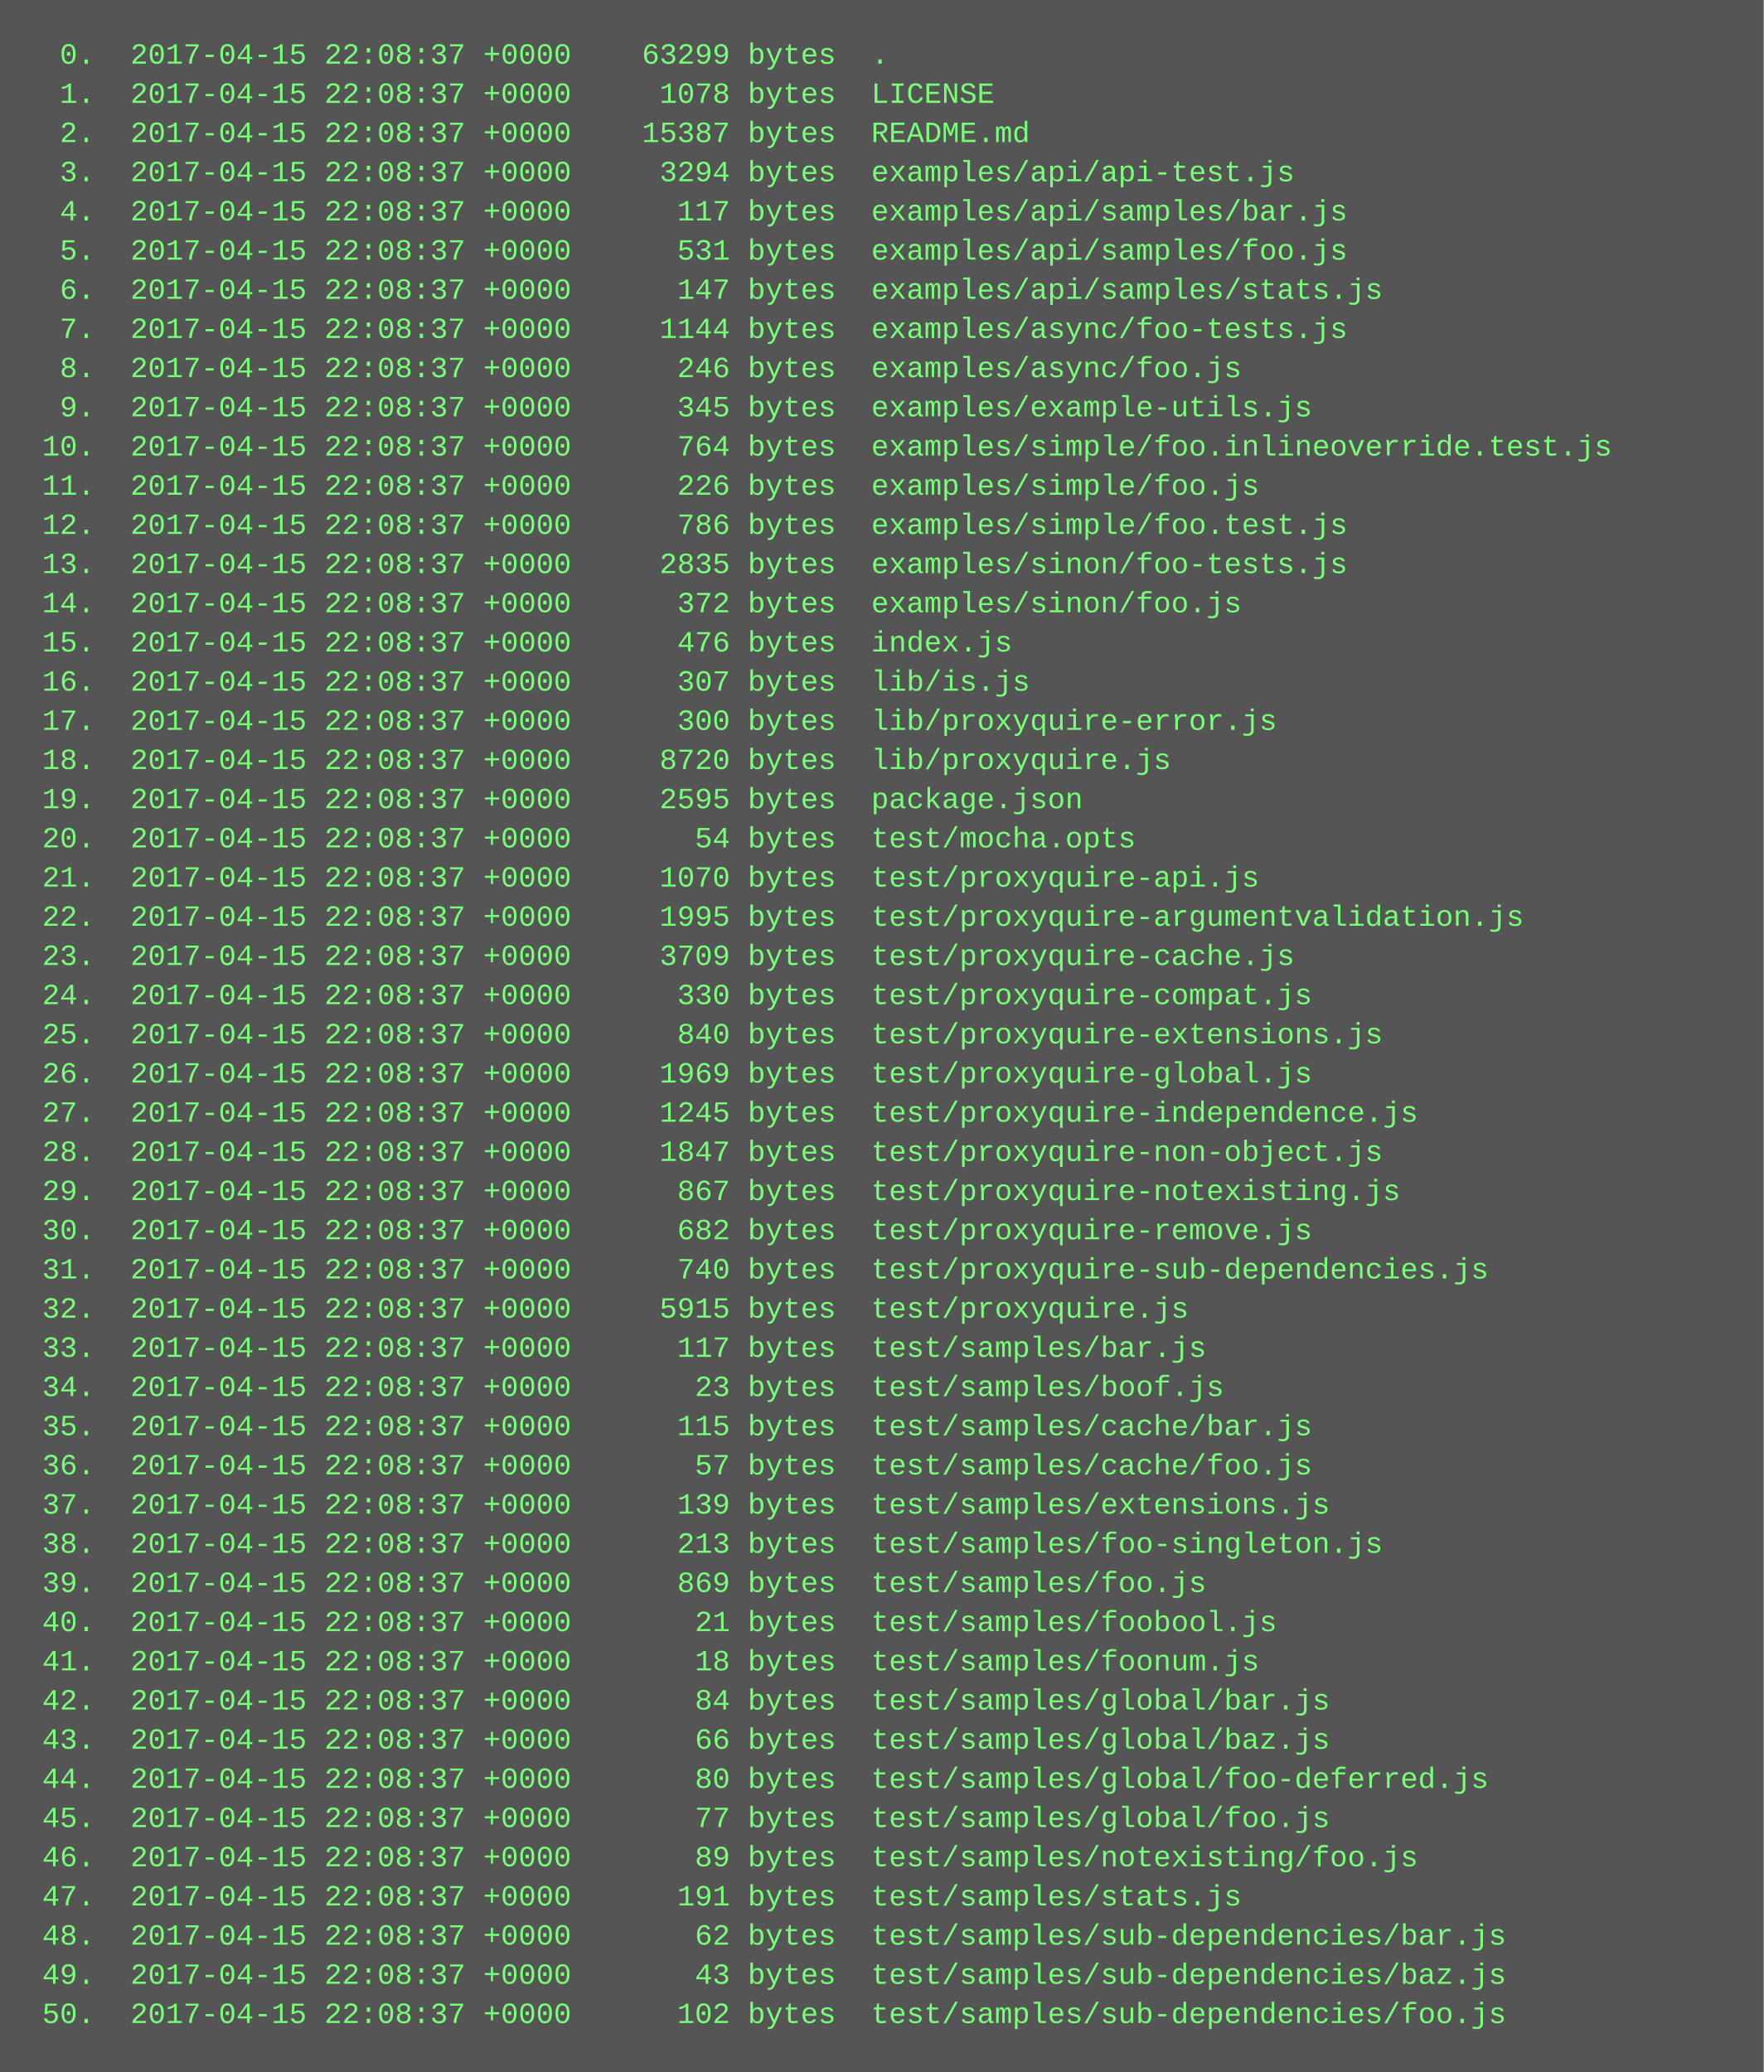
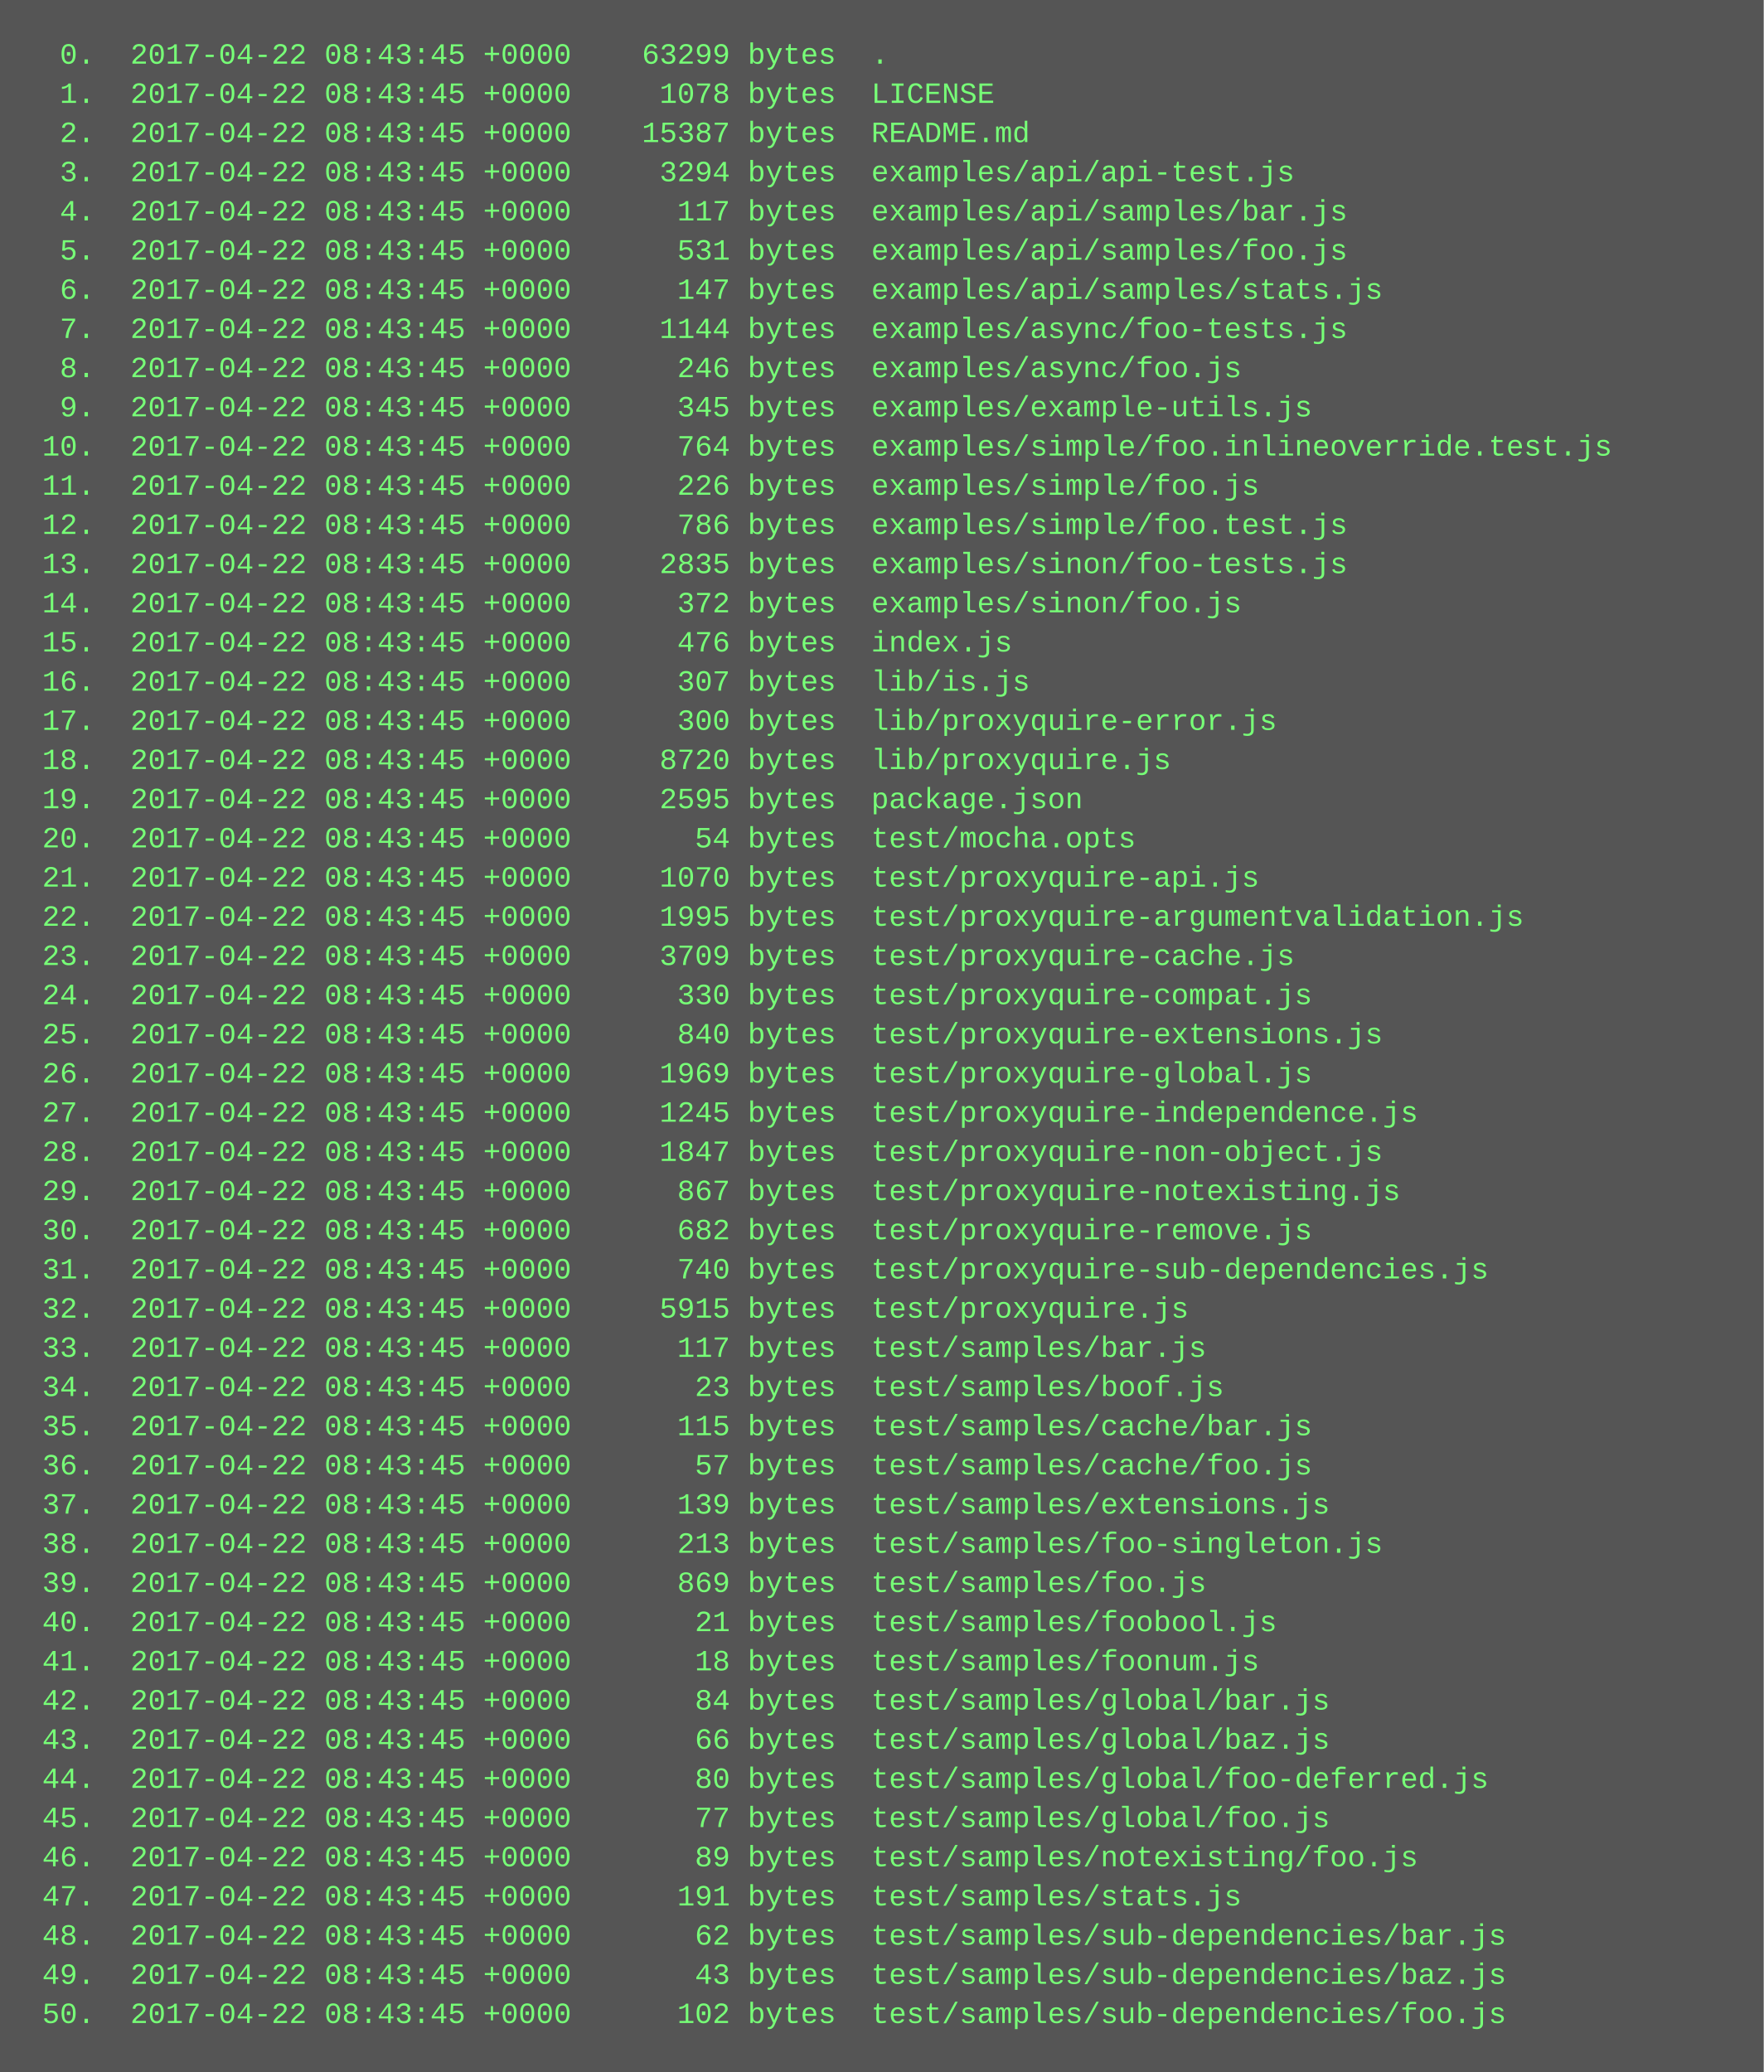
<svg xmlns="http://www.w3.org/2000/svg" height="846" width="720">
  <rect height="846" fill="#555" width="720" />
  <text fill="#7f7" font-family="Courier New" font-size="12" xml:space="preserve">
-     <tspan x="10" y="26">  0.  2017-04-15 22:08:37 +0000    63299 bytes  .</tspan>
-     <tspan x="10" y="42">  1.  2017-04-15 22:08:37 +0000     1078 bytes  LICENSE</tspan>
-     <tspan x="10" y="58">  2.  2017-04-15 22:08:37 +0000    15387 bytes  README.md</tspan>
-     <tspan x="10" y="74">  3.  2017-04-15 22:08:37 +0000     3294 bytes  examples/api/api-test.js</tspan>
-     <tspan x="10" y="90">  4.  2017-04-15 22:08:37 +0000      117 bytes  examples/api/samples/bar.js</tspan>
-     <tspan x="10" y="106">  5.  2017-04-15 22:08:37 +0000      531 bytes  examples/api/samples/foo.js</tspan>
-     <tspan x="10" y="122">  6.  2017-04-15 22:08:37 +0000      147 bytes  examples/api/samples/stats.js</tspan>
-     <tspan x="10" y="138">  7.  2017-04-15 22:08:37 +0000     1144 bytes  examples/async/foo-tests.js</tspan>
-     <tspan x="10" y="154">  8.  2017-04-15 22:08:37 +0000      246 bytes  examples/async/foo.js</tspan>
-     <tspan x="10" y="170">  9.  2017-04-15 22:08:37 +0000      345 bytes  examples/example-utils.js</tspan>
-     <tspan x="10" y="186"> 10.  2017-04-15 22:08:37 +0000      764 bytes  examples/simple/foo.inlineoverride.test.js</tspan>
-     <tspan x="10" y="202"> 11.  2017-04-15 22:08:37 +0000      226 bytes  examples/simple/foo.js</tspan>
-     <tspan x="10" y="218"> 12.  2017-04-15 22:08:37 +0000      786 bytes  examples/simple/foo.test.js</tspan>
-     <tspan x="10" y="234"> 13.  2017-04-15 22:08:37 +0000     2835 bytes  examples/sinon/foo-tests.js</tspan>
-     <tspan x="10" y="250"> 14.  2017-04-15 22:08:37 +0000      372 bytes  examples/sinon/foo.js</tspan>
-     <tspan x="10" y="266"> 15.  2017-04-15 22:08:37 +0000      476 bytes  index.js</tspan>
-     <tspan x="10" y="282"> 16.  2017-04-15 22:08:37 +0000      307 bytes  lib/is.js</tspan>
-     <tspan x="10" y="298"> 17.  2017-04-15 22:08:37 +0000      300 bytes  lib/proxyquire-error.js</tspan>
-     <tspan x="10" y="314"> 18.  2017-04-15 22:08:37 +0000     8720 bytes  lib/proxyquire.js</tspan>
-     <tspan x="10" y="330"> 19.  2017-04-15 22:08:37 +0000     2595 bytes  package.json</tspan>
-     <tspan x="10" y="346"> 20.  2017-04-15 22:08:37 +0000       54 bytes  test/mocha.opts</tspan>
-     <tspan x="10" y="362"> 21.  2017-04-15 22:08:37 +0000     1070 bytes  test/proxyquire-api.js</tspan>
-     <tspan x="10" y="378"> 22.  2017-04-15 22:08:37 +0000     1995 bytes  test/proxyquire-argumentvalidation.js</tspan>
-     <tspan x="10" y="394"> 23.  2017-04-15 22:08:37 +0000     3709 bytes  test/proxyquire-cache.js</tspan>
-     <tspan x="10" y="410"> 24.  2017-04-15 22:08:37 +0000      330 bytes  test/proxyquire-compat.js</tspan>
-     <tspan x="10" y="426"> 25.  2017-04-15 22:08:37 +0000      840 bytes  test/proxyquire-extensions.js</tspan>
-     <tspan x="10" y="442"> 26.  2017-04-15 22:08:37 +0000     1969 bytes  test/proxyquire-global.js</tspan>
-     <tspan x="10" y="458"> 27.  2017-04-15 22:08:37 +0000     1245 bytes  test/proxyquire-independence.js</tspan>
-     <tspan x="10" y="474"> 28.  2017-04-15 22:08:37 +0000     1847 bytes  test/proxyquire-non-object.js</tspan>
-     <tspan x="10" y="490"> 29.  2017-04-15 22:08:37 +0000      867 bytes  test/proxyquire-notexisting.js</tspan>
-     <tspan x="10" y="506"> 30.  2017-04-15 22:08:37 +0000      682 bytes  test/proxyquire-remove.js</tspan>
-     <tspan x="10" y="522"> 31.  2017-04-15 22:08:37 +0000      740 bytes  test/proxyquire-sub-dependencies.js</tspan>
-     <tspan x="10" y="538"> 32.  2017-04-15 22:08:37 +0000     5915 bytes  test/proxyquire.js</tspan>
-     <tspan x="10" y="554"> 33.  2017-04-15 22:08:37 +0000      117 bytes  test/samples/bar.js</tspan>
-     <tspan x="10" y="570"> 34.  2017-04-15 22:08:37 +0000       23 bytes  test/samples/boof.js</tspan>
-     <tspan x="10" y="586"> 35.  2017-04-15 22:08:37 +0000      115 bytes  test/samples/cache/bar.js</tspan>
-     <tspan x="10" y="602"> 36.  2017-04-15 22:08:37 +0000       57 bytes  test/samples/cache/foo.js</tspan>
-     <tspan x="10" y="618"> 37.  2017-04-15 22:08:37 +0000      139 bytes  test/samples/extensions.js</tspan>
-     <tspan x="10" y="634"> 38.  2017-04-15 22:08:37 +0000      213 bytes  test/samples/foo-singleton.js</tspan>
-     <tspan x="10" y="650"> 39.  2017-04-15 22:08:37 +0000      869 bytes  test/samples/foo.js</tspan>
-     <tspan x="10" y="666"> 40.  2017-04-15 22:08:37 +0000       21 bytes  test/samples/foobool.js</tspan>
-     <tspan x="10" y="682"> 41.  2017-04-15 22:08:37 +0000       18 bytes  test/samples/foonum.js</tspan>
-     <tspan x="10" y="698"> 42.  2017-04-15 22:08:37 +0000       84 bytes  test/samples/global/bar.js</tspan>
-     <tspan x="10" y="714"> 43.  2017-04-15 22:08:37 +0000       66 bytes  test/samples/global/baz.js</tspan>
-     <tspan x="10" y="730"> 44.  2017-04-15 22:08:37 +0000       80 bytes  test/samples/global/foo-deferred.js</tspan>
-     <tspan x="10" y="746"> 45.  2017-04-15 22:08:37 +0000       77 bytes  test/samples/global/foo.js</tspan>
-     <tspan x="10" y="762"> 46.  2017-04-15 22:08:37 +0000       89 bytes  test/samples/notexisting/foo.js</tspan>
-     <tspan x="10" y="778"> 47.  2017-04-15 22:08:37 +0000      191 bytes  test/samples/stats.js</tspan>
-     <tspan x="10" y="794"> 48.  2017-04-15 22:08:37 +0000       62 bytes  test/samples/sub-dependencies/bar.js</tspan>
-     <tspan x="10" y="810"> 49.  2017-04-15 22:08:37 +0000       43 bytes  test/samples/sub-dependencies/baz.js</tspan>
-     <tspan x="10" y="826"> 50.  2017-04-15 22:08:37 +0000      102 bytes  test/samples/sub-dependencies/foo.js</tspan>
+     <tspan x="10" y="26">  0.  2017-04-22 08:43:45 +0000    63299 bytes  .</tspan>
+     <tspan x="10" y="42">  1.  2017-04-22 08:43:45 +0000     1078 bytes  LICENSE</tspan>
+     <tspan x="10" y="58">  2.  2017-04-22 08:43:45 +0000    15387 bytes  README.md</tspan>
+     <tspan x="10" y="74">  3.  2017-04-22 08:43:45 +0000     3294 bytes  examples/api/api-test.js</tspan>
+     <tspan x="10" y="90">  4.  2017-04-22 08:43:45 +0000      117 bytes  examples/api/samples/bar.js</tspan>
+     <tspan x="10" y="106">  5.  2017-04-22 08:43:45 +0000      531 bytes  examples/api/samples/foo.js</tspan>
+     <tspan x="10" y="122">  6.  2017-04-22 08:43:45 +0000      147 bytes  examples/api/samples/stats.js</tspan>
+     <tspan x="10" y="138">  7.  2017-04-22 08:43:45 +0000     1144 bytes  examples/async/foo-tests.js</tspan>
+     <tspan x="10" y="154">  8.  2017-04-22 08:43:45 +0000      246 bytes  examples/async/foo.js</tspan>
+     <tspan x="10" y="170">  9.  2017-04-22 08:43:45 +0000      345 bytes  examples/example-utils.js</tspan>
+     <tspan x="10" y="186"> 10.  2017-04-22 08:43:45 +0000      764 bytes  examples/simple/foo.inlineoverride.test.js</tspan>
+     <tspan x="10" y="202"> 11.  2017-04-22 08:43:45 +0000      226 bytes  examples/simple/foo.js</tspan>
+     <tspan x="10" y="218"> 12.  2017-04-22 08:43:45 +0000      786 bytes  examples/simple/foo.test.js</tspan>
+     <tspan x="10" y="234"> 13.  2017-04-22 08:43:45 +0000     2835 bytes  examples/sinon/foo-tests.js</tspan>
+     <tspan x="10" y="250"> 14.  2017-04-22 08:43:45 +0000      372 bytes  examples/sinon/foo.js</tspan>
+     <tspan x="10" y="266"> 15.  2017-04-22 08:43:45 +0000      476 bytes  index.js</tspan>
+     <tspan x="10" y="282"> 16.  2017-04-22 08:43:45 +0000      307 bytes  lib/is.js</tspan>
+     <tspan x="10" y="298"> 17.  2017-04-22 08:43:45 +0000      300 bytes  lib/proxyquire-error.js</tspan>
+     <tspan x="10" y="314"> 18.  2017-04-22 08:43:45 +0000     8720 bytes  lib/proxyquire.js</tspan>
+     <tspan x="10" y="330"> 19.  2017-04-22 08:43:45 +0000     2595 bytes  package.json</tspan>
+     <tspan x="10" y="346"> 20.  2017-04-22 08:43:45 +0000       54 bytes  test/mocha.opts</tspan>
+     <tspan x="10" y="362"> 21.  2017-04-22 08:43:45 +0000     1070 bytes  test/proxyquire-api.js</tspan>
+     <tspan x="10" y="378"> 22.  2017-04-22 08:43:45 +0000     1995 bytes  test/proxyquire-argumentvalidation.js</tspan>
+     <tspan x="10" y="394"> 23.  2017-04-22 08:43:45 +0000     3709 bytes  test/proxyquire-cache.js</tspan>
+     <tspan x="10" y="410"> 24.  2017-04-22 08:43:45 +0000      330 bytes  test/proxyquire-compat.js</tspan>
+     <tspan x="10" y="426"> 25.  2017-04-22 08:43:45 +0000      840 bytes  test/proxyquire-extensions.js</tspan>
+     <tspan x="10" y="442"> 26.  2017-04-22 08:43:45 +0000     1969 bytes  test/proxyquire-global.js</tspan>
+     <tspan x="10" y="458"> 27.  2017-04-22 08:43:45 +0000     1245 bytes  test/proxyquire-independence.js</tspan>
+     <tspan x="10" y="474"> 28.  2017-04-22 08:43:45 +0000     1847 bytes  test/proxyquire-non-object.js</tspan>
+     <tspan x="10" y="490"> 29.  2017-04-22 08:43:45 +0000      867 bytes  test/proxyquire-notexisting.js</tspan>
+     <tspan x="10" y="506"> 30.  2017-04-22 08:43:45 +0000      682 bytes  test/proxyquire-remove.js</tspan>
+     <tspan x="10" y="522"> 31.  2017-04-22 08:43:45 +0000      740 bytes  test/proxyquire-sub-dependencies.js</tspan>
+     <tspan x="10" y="538"> 32.  2017-04-22 08:43:45 +0000     5915 bytes  test/proxyquire.js</tspan>
+     <tspan x="10" y="554"> 33.  2017-04-22 08:43:45 +0000      117 bytes  test/samples/bar.js</tspan>
+     <tspan x="10" y="570"> 34.  2017-04-22 08:43:45 +0000       23 bytes  test/samples/boof.js</tspan>
+     <tspan x="10" y="586"> 35.  2017-04-22 08:43:45 +0000      115 bytes  test/samples/cache/bar.js</tspan>
+     <tspan x="10" y="602"> 36.  2017-04-22 08:43:45 +0000       57 bytes  test/samples/cache/foo.js</tspan>
+     <tspan x="10" y="618"> 37.  2017-04-22 08:43:45 +0000      139 bytes  test/samples/extensions.js</tspan>
+     <tspan x="10" y="634"> 38.  2017-04-22 08:43:45 +0000      213 bytes  test/samples/foo-singleton.js</tspan>
+     <tspan x="10" y="650"> 39.  2017-04-22 08:43:45 +0000      869 bytes  test/samples/foo.js</tspan>
+     <tspan x="10" y="666"> 40.  2017-04-22 08:43:45 +0000       21 bytes  test/samples/foobool.js</tspan>
+     <tspan x="10" y="682"> 41.  2017-04-22 08:43:45 +0000       18 bytes  test/samples/foonum.js</tspan>
+     <tspan x="10" y="698"> 42.  2017-04-22 08:43:45 +0000       84 bytes  test/samples/global/bar.js</tspan>
+     <tspan x="10" y="714"> 43.  2017-04-22 08:43:45 +0000       66 bytes  test/samples/global/baz.js</tspan>
+     <tspan x="10" y="730"> 44.  2017-04-22 08:43:45 +0000       80 bytes  test/samples/global/foo-deferred.js</tspan>
+     <tspan x="10" y="746"> 45.  2017-04-22 08:43:45 +0000       77 bytes  test/samples/global/foo.js</tspan>
+     <tspan x="10" y="762"> 46.  2017-04-22 08:43:45 +0000       89 bytes  test/samples/notexisting/foo.js</tspan>
+     <tspan x="10" y="778"> 47.  2017-04-22 08:43:45 +0000      191 bytes  test/samples/stats.js</tspan>
+     <tspan x="10" y="794"> 48.  2017-04-22 08:43:45 +0000       62 bytes  test/samples/sub-dependencies/bar.js</tspan>
+     <tspan x="10" y="810"> 49.  2017-04-22 08:43:45 +0000       43 bytes  test/samples/sub-dependencies/baz.js</tspan>
+     <tspan x="10" y="826"> 50.  2017-04-22 08:43:45 +0000      102 bytes  test/samples/sub-dependencies/foo.js</tspan>
  </text>
</svg>
